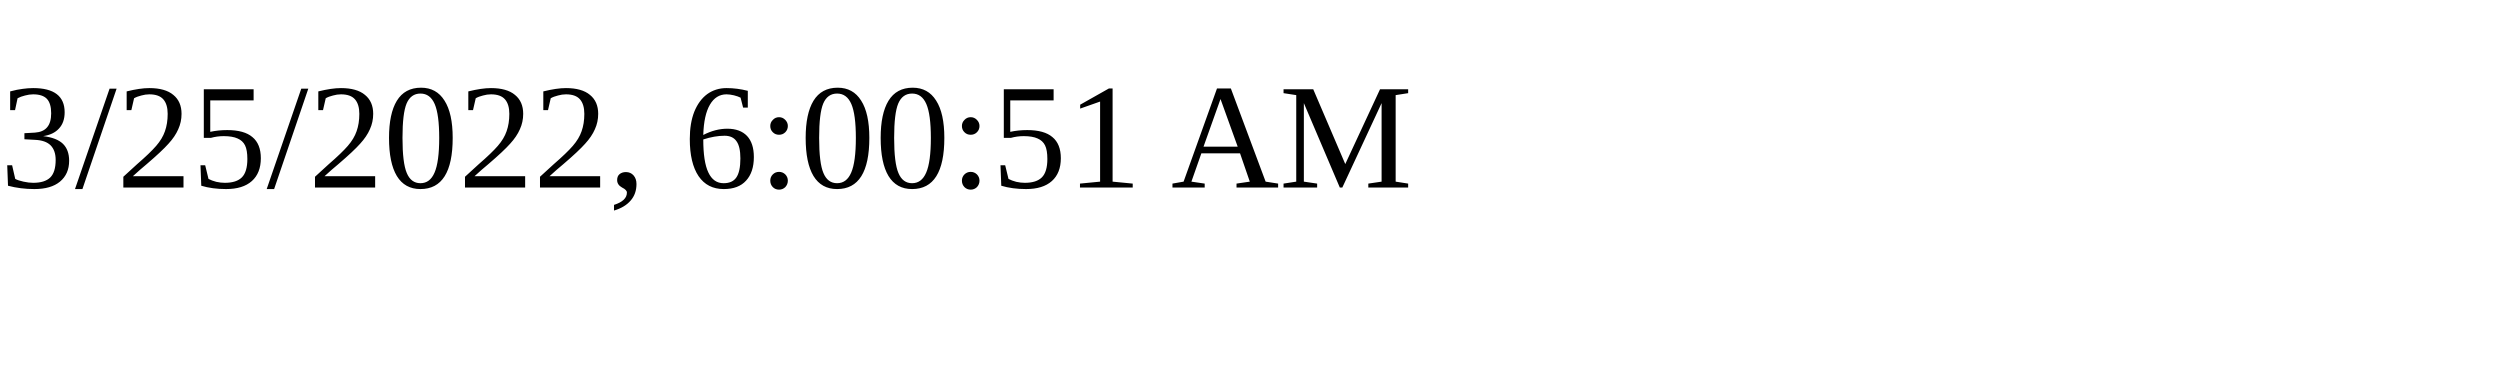
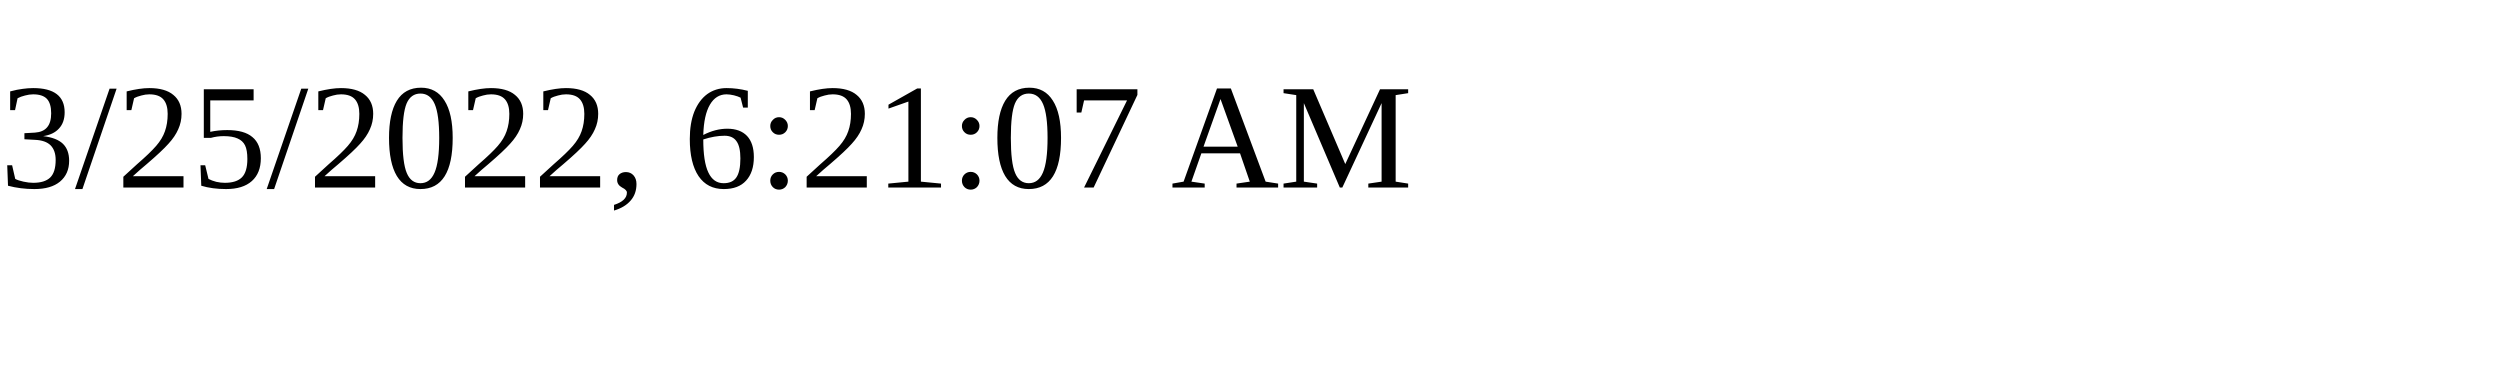
<svg xmlns="http://www.w3.org/2000/svg" height="30" width="200">
-   <text x="0" y="15">3/25/2022, 6:00:51 AM</text>
+   <text x="0" y="15">3/25/2022, 6:21:07 AM</text>
</svg>
